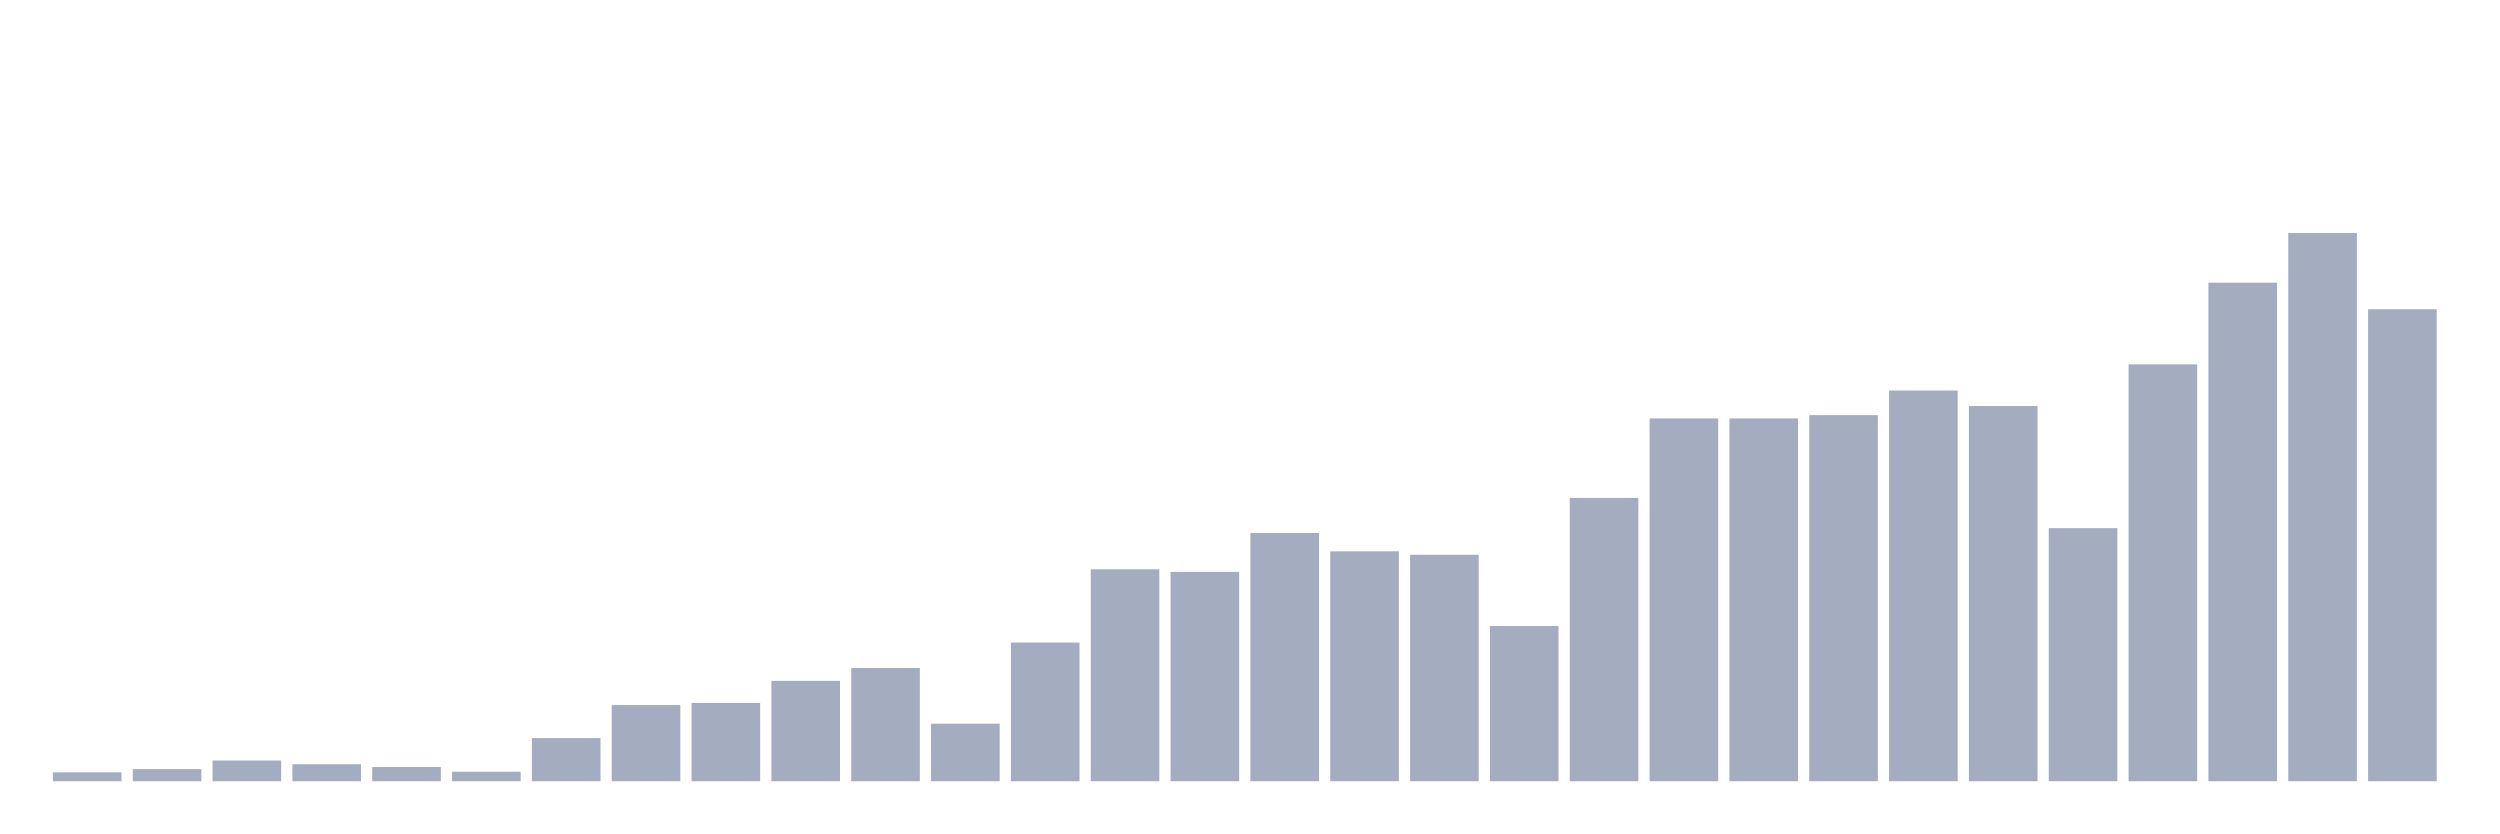
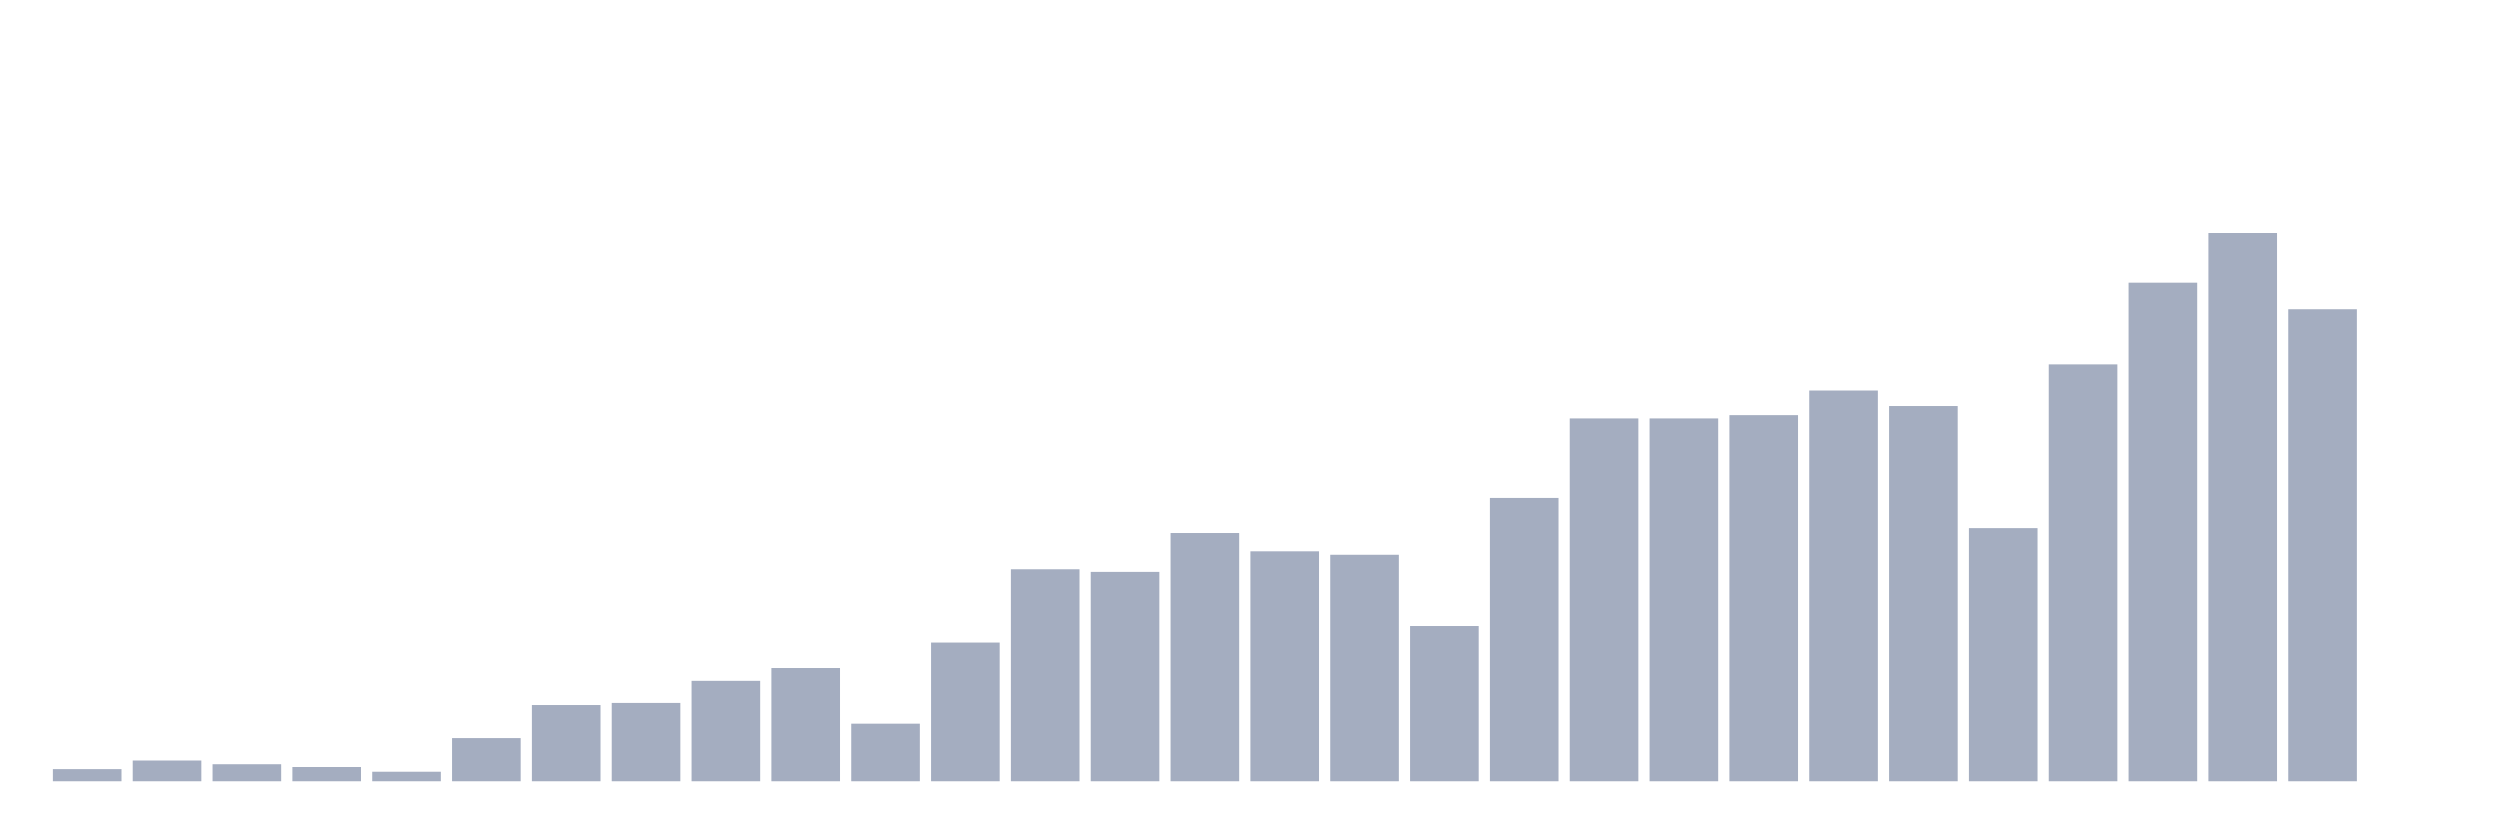
<svg xmlns="http://www.w3.org/2000/svg" viewBox="0 0 480 160">
  <g transform="translate(10,10)">
-     <rect class="bar" x="0.153" width="13.175" y="138.284" height="1.716" fill="rgb(164,173,192)" />
-     <rect class="bar" x="15.482" width="13.175" y="137.669" height="2.331" fill="rgb(164,173,192)" />
-     <rect class="bar" x="30.81" width="13.175" y="136.017" height="3.983" fill="rgb(164,173,192)" />
-     <rect class="bar" x="46.138" width="13.175" y="136.73" height="3.27" fill="rgb(164,173,192)" />
-     <rect class="bar" x="61.466" width="13.175" y="137.264" height="2.736" fill="rgb(164,173,192)" />
-     <rect class="bar" x="76.794" width="13.175" y="138.171" height="1.829" fill="rgb(164,173,192)" />
-     <rect class="bar" x="92.123" width="13.175" y="131.711" height="8.289" fill="rgb(164,173,192)" />
-     <rect class="bar" x="107.451" width="13.175" y="125.365" height="14.635" fill="rgb(164,173,192)" />
-     <rect class="bar" x="122.779" width="13.175" y="124.96" height="15.04" fill="rgb(164,173,192)" />
-     <rect class="bar" x="138.107" width="13.175" y="120.718" height="19.282" fill="rgb(164,173,192)" />
-     <rect class="bar" x="153.436" width="13.175" y="118.258" height="21.742" fill="rgb(164,173,192)" />
-     <rect class="bar" x="168.764" width="13.175" y="128.943" height="11.057" fill="rgb(164,173,192)" />
-     <rect class="bar" x="184.092" width="13.175" y="113.369" height="26.631" fill="rgb(164,173,192)" />
-     <rect class="bar" x="199.42" width="13.175" y="99.3" height="40.7" fill="rgb(164,173,192)" />
-     <rect class="bar" x="214.748" width="13.175" y="99.802" height="40.198" fill="rgb(164,173,192)" />
-     <rect class="bar" x="230.077" width="13.175" y="92.339" height="47.661" fill="rgb(164,173,192)" />
-     <rect class="bar" x="245.405" width="13.175" y="95.852" height="44.148" fill="rgb(164,173,192)" />
-     <rect class="bar" x="260.733" width="13.175" y="96.515" height="43.485" fill="rgb(164,173,192)" />
-     <rect class="bar" x="276.061" width="13.175" y="110.195" height="29.805" fill="rgb(164,173,192)" />
-     <rect class="bar" x="291.39" width="13.175" y="85.604" height="54.396" fill="rgb(164,173,192)" />
+     <rect class="bar" x="0.153" width="13.175" y="137.669" height="2.331" fill="rgb(164,173,192)" />
+     <rect class="bar" x="15.482" width="13.175" y="136.017" height="3.983" fill="rgb(164,173,192)" />
+     <rect class="bar" x="30.81" width="13.175" y="136.73" height="3.27" fill="rgb(164,173,192)" />
+     <rect class="bar" x="46.138" width="13.175" y="137.264" height="2.736" fill="rgb(164,173,192)" />
+     <rect class="bar" x="61.466" width="13.175" y="138.171" height="1.829" fill="rgb(164,173,192)" />
+     <rect class="bar" x="76.794" width="13.175" y="131.711" height="8.289" fill="rgb(164,173,192)" />
+     <rect class="bar" x="92.123" width="13.175" y="125.365" height="14.635" fill="rgb(164,173,192)" />
+     <rect class="bar" x="107.451" width="13.175" y="124.96" height="15.04" fill="rgb(164,173,192)" />
+     <rect class="bar" x="122.779" width="13.175" y="120.718" height="19.282" fill="rgb(164,173,192)" />
+     <rect class="bar" x="138.107" width="13.175" y="118.258" height="21.742" fill="rgb(164,173,192)" />
+     <rect class="bar" x="153.436" width="13.175" y="128.943" height="11.057" fill="rgb(164,173,192)" />
+     <rect class="bar" x="168.764" width="13.175" y="113.369" height="26.631" fill="rgb(164,173,192)" />
+     <rect class="bar" x="184.092" width="13.175" y="99.3" height="40.7" fill="rgb(164,173,192)" />
+     <rect class="bar" x="199.42" width="13.175" y="99.802" height="40.198" fill="rgb(164,173,192)" />
+     <rect class="bar" x="214.748" width="13.175" y="92.339" height="47.661" fill="rgb(164,173,192)" />
+     <rect class="bar" x="230.077" width="13.175" y="95.852" height="44.148" fill="rgb(164,173,192)" />
+     <rect class="bar" x="245.405" width="13.175" y="96.515" height="43.485" fill="rgb(164,173,192)" />
+     <rect class="bar" x="260.733" width="13.175" y="110.195" height="29.805" fill="rgb(164,173,192)" />
+     <rect class="bar" x="276.061" width="13.175" y="85.604" height="54.396" fill="rgb(164,173,192)" />
+     <rect class="bar" x="291.39" width="13.175" y="70.337" height="69.663" fill="rgb(164,173,192)" />
    <rect class="bar" x="306.718" width="13.175" y="70.337" height="69.663" fill="rgb(164,173,192)" />
-     <rect class="bar" x="322.046" width="13.175" y="70.337" height="69.663" fill="rgb(164,173,192)" />
-     <rect class="bar" x="337.374" width="13.175" y="69.706" height="70.294" fill="rgb(164,173,192)" />
-     <rect class="bar" x="352.702" width="13.175" y="64.979" height="75.021" fill="rgb(164,173,192)" />
-     <rect class="bar" x="368.031" width="13.175" y="67.957" height="72.043" fill="rgb(164,173,192)" />
-     <rect class="bar" x="383.359" width="13.175" y="91.4" height="48.6" fill="rgb(164,173,192)" />
-     <rect class="bar" x="398.687" width="13.175" y="59.96" height="80.04" fill="rgb(164,173,192)" />
-     <rect class="bar" x="414.015" width="13.175" y="44.272" height="95.728" fill="rgb(164,173,192)" />
-     <rect class="bar" x="429.344" width="13.175" y="34.737" height="105.263" fill="rgb(164,173,192)" />
-     <rect class="bar" x="444.672" width="13.175" y="49.372" height="90.628" fill="rgb(164,173,192)" />
+     <rect class="bar" x="322.046" width="13.175" y="69.706" height="70.294" fill="rgb(164,173,192)" />
+     <rect class="bar" x="337.374" width="13.175" y="64.979" height="75.021" fill="rgb(164,173,192)" />
+     <rect class="bar" x="352.702" width="13.175" y="67.957" height="72.043" fill="rgb(164,173,192)" />
+     <rect class="bar" x="368.031" width="13.175" y="91.4" height="48.6" fill="rgb(164,173,192)" />
+     <rect class="bar" x="383.359" width="13.175" y="59.96" height="80.04" fill="rgb(164,173,192)" />
+     <rect class="bar" x="398.687" width="13.175" y="44.272" height="95.728" fill="rgb(164,173,192)" />
+     <rect class="bar" x="414.015" width="13.175" y="34.737" height="105.263" fill="rgb(164,173,192)" />
+     <rect class="bar" x="429.344" width="13.175" y="49.372" height="90.628" fill="rgb(164,173,192)" />
+     <rect class="bar" x="444.672" width="13.175" y="140" height="0" fill="rgb(164,173,192)" />
  </g>
</svg>
